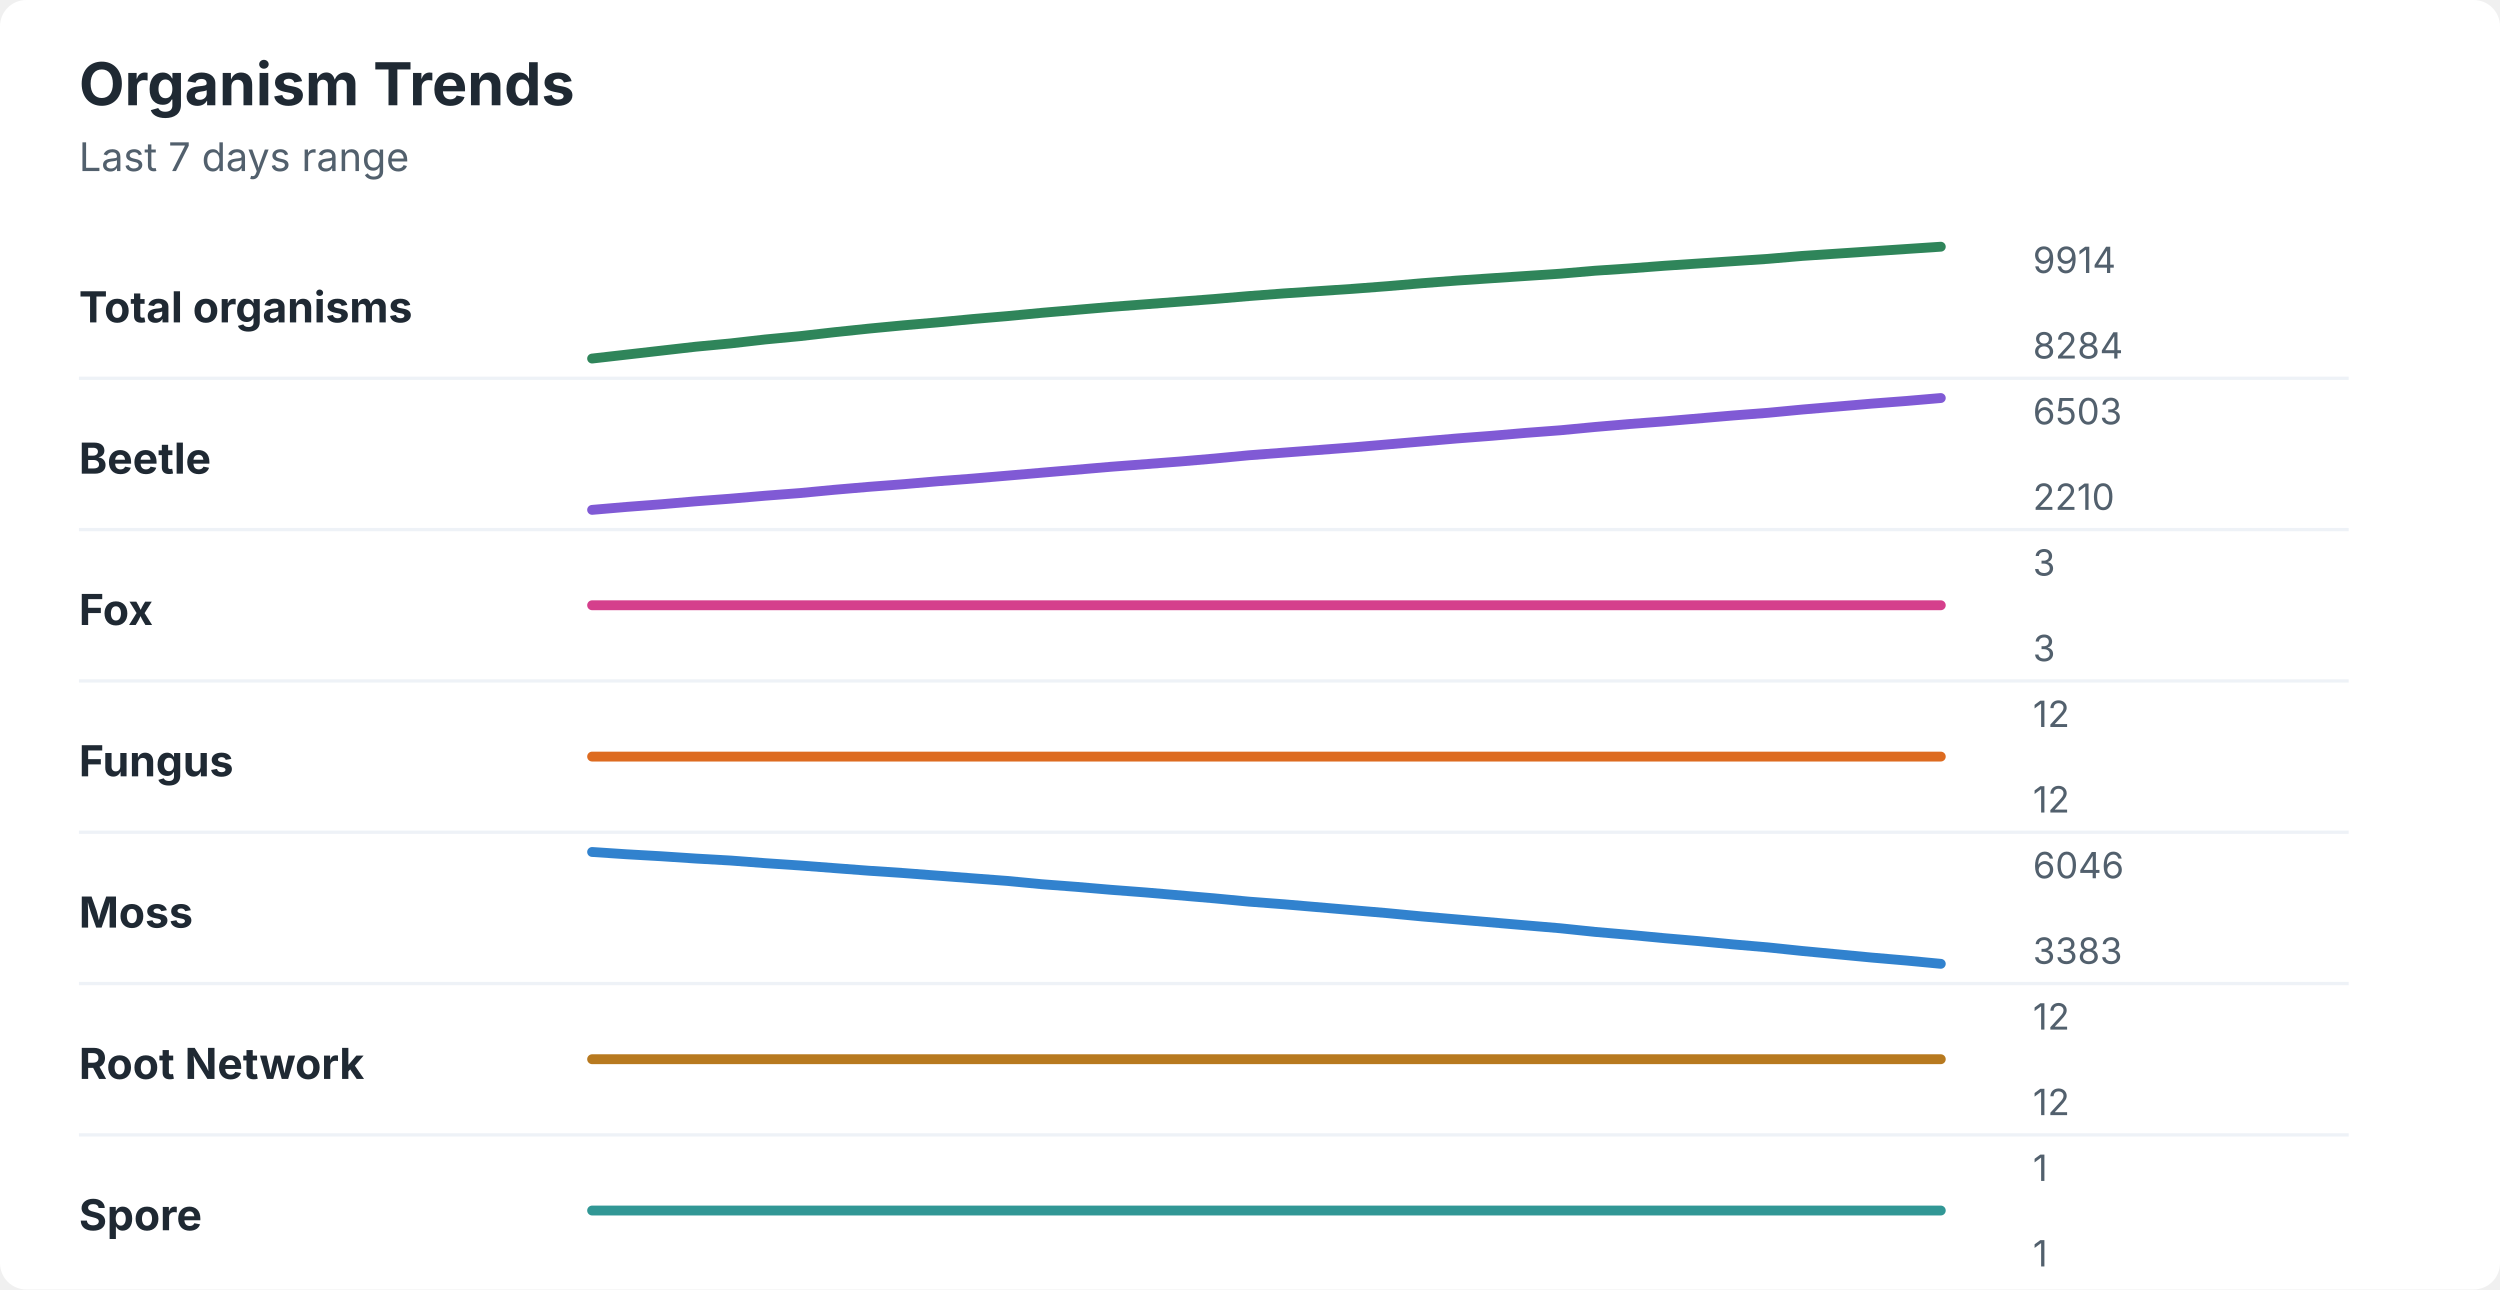
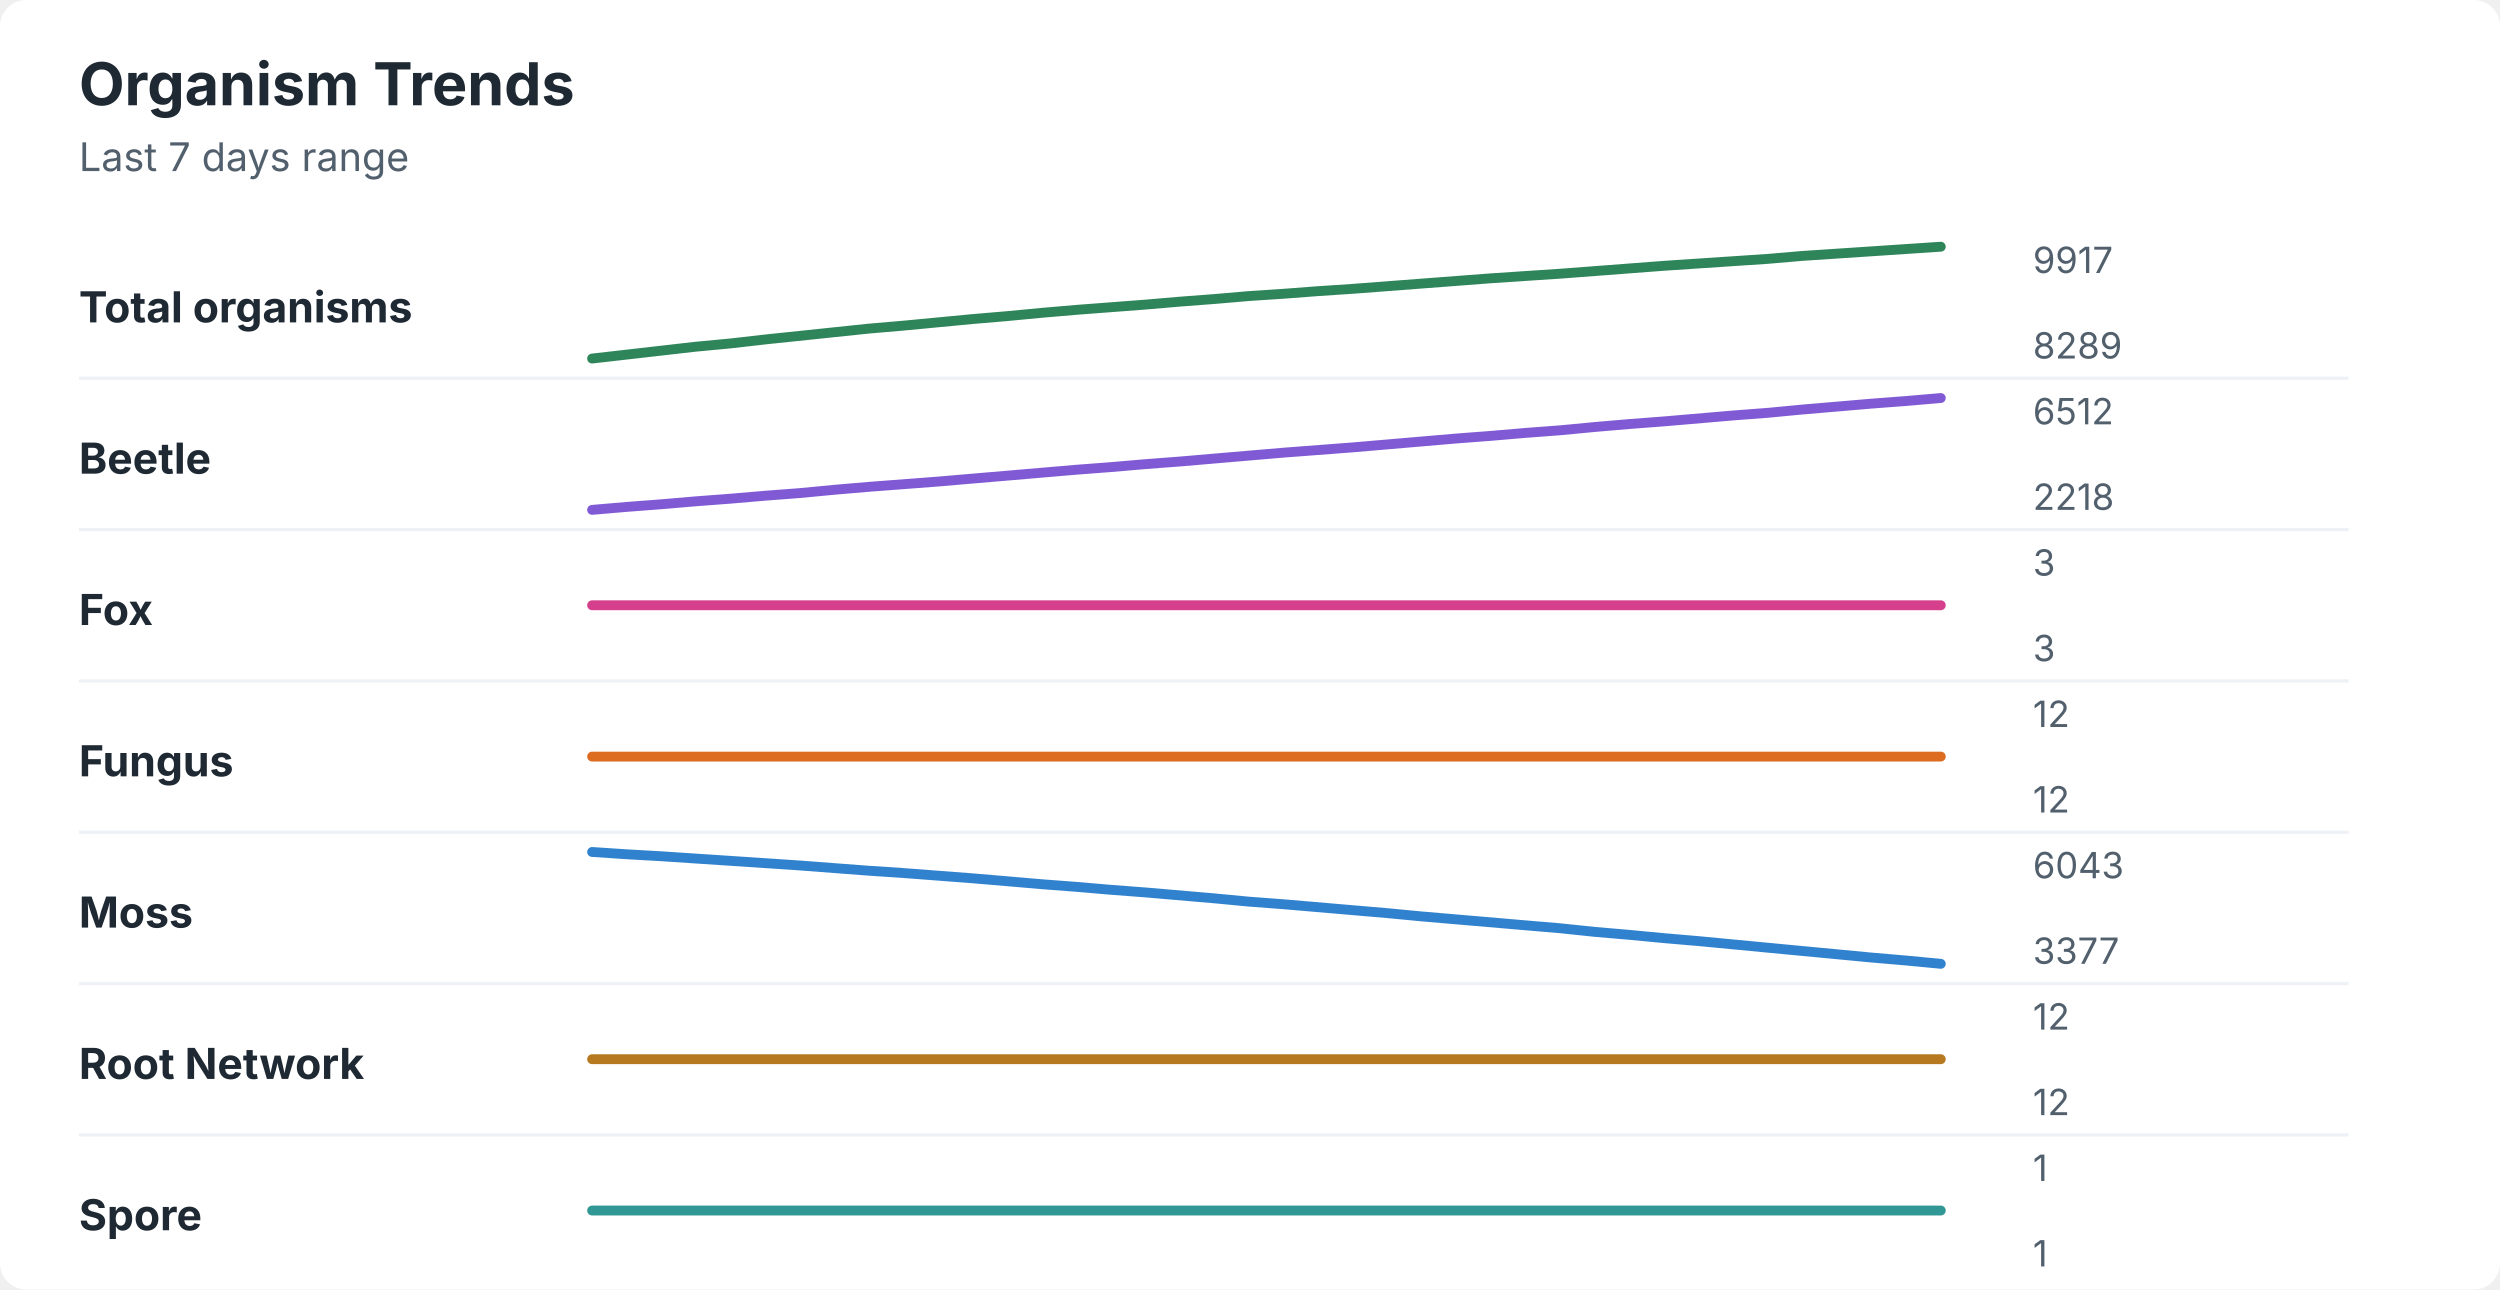
<svg xmlns="http://www.w3.org/2000/svg" width="760" height="392" viewBox="0 0 760 392" role="img" aria-labelledby="title desc">
  <rect width="760" height="392" rx="8" fill="#ffffff" />
  <style>
    text { font-family: -apple-system, BlinkMacSystemFont, "Segoe UI", sans-serif; }
    .title { font-size: 18px; font-weight: 700; fill: #1f2933; }
    .subtitle { font-size: 12px; fill: #52606d; }
    .label { font-size: 13px; font-weight: 650; fill: #1f2933; }
    .axis-value { font-size: 11px; fill: #52606d; }
    .separator { stroke: #eef2f7; stroke-width: 1; }
  </style>
  <text x="24" y="32" class="title">Organism Trends</text>
  <text x="24" y="52" class="subtitle">Last 7 days range</text>
  <text x="24" y="98" class="label">Total organisms</text>
-   <polyline points="180.0,109.0 190.5,107.8 201.0,106.6 211.5,105.4 222.1,104.4 232.6,103.2 243.1,102.2 253.6,101.0 264.1,99.9 274.6,98.9 285.1,98.0 295.6,97.0 306.2,96.1 316.7,95.1 327.2,94.2 337.7,93.3 348.2,92.5 358.7,91.7 369.2,90.9 379.7,90.0 390.3,89.2 400.8,88.5 411.3,87.8 421.8,87.0 432.3,86.1 442.8,85.3 453.3,84.6 463.8,83.9 474.4,83.2 484.9,82.3 495.4,81.6 505.9,80.8 516.4,80.1 526.9,79.4 537.4,78.7 547.9,77.8 558.5,77.1 569.0,76.4 579.5,75.7 590.0,75.0 " fill="none" stroke="#2f855a" stroke-width="3" stroke-linecap="round" stroke-linejoin="round" />
-   <text x="618" y="83" class="axis-value">9914</text>
-   <text x="618" y="109" class="axis-value">8284</text>
+   <polyline points="180.0,109.0 190.5,107.8 201.0,106.6 211.5,105.4 222.1,104.4 232.6,103.2 243.1,102.1 253.6,101.0 264.1,99.9 274.6,99.0 285.1,98.0 295.6,97.0 306.2,96.1 316.7,95.1 327.2,94.2 337.7,93.4 348.2,92.6 358.7,91.7 369.2,90.9 379.7,90.0 390.3,89.3 400.8,88.5 411.3,87.8 421.8,87.0 432.3,86.2 442.8,85.4 453.3,84.6 463.8,83.9 474.4,83.2 484.9,82.4 495.4,81.6 505.9,80.8 516.4,80.1 526.9,79.4 537.4,78.7 547.9,77.8 558.5,77.1 569.0,76.4 579.5,75.7 590.0,75.0 " fill="none" stroke="#2f855a" stroke-width="3" stroke-linecap="round" stroke-linejoin="round" />
+   <text x="618" y="83" class="axis-value">9917</text>
+   <text x="618" y="109" class="axis-value">8289</text>
  <line x1="24" y1="115.0" x2="714" y2="115.0" class="separator" />
  <text x="24" y="144" class="label">Beetle</text>
-   <polyline points="180.0,155.0 190.5,154.1 201.0,153.3 211.5,152.4 222.1,151.6 232.6,150.7 243.1,149.9 253.6,148.9 264.1,148.0 274.6,147.2 285.1,146.3 295.6,145.5 306.2,144.6 316.7,143.7 327.2,142.8 337.7,141.9 348.2,141.1 358.7,140.3 369.2,139.4 379.7,138.4 390.3,137.6 400.8,136.8 411.3,136.0 421.8,135.1 432.3,134.2 442.8,133.3 453.3,132.5 463.8,131.6 474.4,130.8 484.9,129.8 495.4,128.9 505.9,128.1 516.4,127.2 526.9,126.3 537.4,125.5 547.9,124.5 558.5,123.6 569.0,122.7 579.5,121.9 590.0,121.0 " fill="none" stroke="#805ad5" stroke-width="3" stroke-linecap="round" stroke-linejoin="round" />
-   <text x="618" y="129" class="axis-value">6503</text>
-   <text x="618" y="155" class="axis-value">2210</text>
+   <polyline points="180.0,155.0 190.5,154.1 201.0,153.3 211.5,152.4 222.1,151.6 232.6,150.7 243.1,149.9 253.6,148.9 264.1,148.0 274.6,147.2 285.1,146.4 295.6,145.5 306.2,144.6 316.7,143.7 327.2,142.8 337.7,142.0 348.2,141.1 358.7,140.3 369.2,139.4 379.7,138.5 390.3,137.6 400.8,136.8 411.3,136.0 421.8,135.1 432.3,134.2 442.8,133.3 453.3,132.5 463.8,131.6 474.4,130.8 484.9,129.8 495.4,128.9 505.9,128.1 516.4,127.2 526.9,126.3 537.4,125.5 547.9,124.5 558.5,123.6 569.0,122.7 579.5,121.9 590.0,121.0 " fill="none" stroke="#805ad5" stroke-width="3" stroke-linecap="round" stroke-linejoin="round" />
+   <text x="618" y="129" class="axis-value">6512</text>
+   <text x="618" y="155" class="axis-value">2218</text>
  <line x1="24" y1="161.0" x2="714" y2="161.0" class="separator" />
  <text x="24" y="190" class="label">Fox</text>
  <polyline points="180.0,184.0 190.5,184.0 201.0,184.0 211.5,184.0 222.1,184.0 232.6,184.0 243.1,184.0 253.6,184.0 264.1,184.0 274.6,184.0 285.1,184.0 295.6,184.0 306.2,184.0 316.7,184.0 327.2,184.0 337.7,184.0 348.2,184.0 358.7,184.0 369.2,184.0 379.7,184.0 390.3,184.0 400.8,184.0 411.3,184.0 421.8,184.0 432.3,184.0 442.8,184.0 453.3,184.0 463.8,184.0 474.4,184.0 484.9,184.0 495.4,184.0 505.9,184.0 516.4,184.0 526.9,184.0 537.4,184.0 547.9,184.0 558.5,184.0 569.0,184.0 579.5,184.0 590.0,184.0 " fill="none" stroke="#d53f8c" stroke-width="3" stroke-linecap="round" stroke-linejoin="round" />
  <text x="618" y="175" class="axis-value">3</text>
  <text x="618" y="201" class="axis-value">3</text>
  <line x1="24" y1="207.0" x2="714" y2="207.0" class="separator" />
  <text x="24" y="236" class="label">Fungus</text>
  <polyline points="180.0,230.0 190.5,230.0 201.0,230.0 211.5,230.0 222.1,230.0 232.6,230.0 243.1,230.0 253.6,230.0 264.1,230.0 274.6,230.0 285.1,230.0 295.6,230.0 306.2,230.0 316.7,230.0 327.2,230.0 337.7,230.0 348.2,230.0 358.7,230.0 369.2,230.0 379.7,230.0 390.3,230.0 400.8,230.0 411.3,230.0 421.8,230.0 432.3,230.0 442.8,230.0 453.3,230.0 463.8,230.0 474.4,230.0 484.9,230.0 495.4,230.0 505.9,230.0 516.4,230.0 526.9,230.0 537.4,230.0 547.9,230.0 558.5,230.0 569.0,230.0 579.5,230.0 590.0,230.0 " fill="none" stroke="#dd6b20" stroke-width="3" stroke-linecap="round" stroke-linejoin="round" />
  <text x="618" y="221" class="axis-value">12</text>
  <text x="618" y="247" class="axis-value">12</text>
  <line x1="24" y1="253.0" x2="714" y2="253.0" class="separator" />
  <text x="24" y="282" class="label">Moss</text>
-   <polyline points="180.0,259.0 190.5,259.7 201.0,260.3 211.5,261.0 222.1,261.6 232.6,262.4 243.1,263.1 253.6,263.9 264.1,264.7 274.6,265.4 285.1,266.2 295.6,267.0 306.2,267.8 316.7,268.8 327.2,269.6 337.7,270.5 348.2,271.3 358.7,272.2 369.2,273.1 379.7,274.1 390.3,274.9 400.8,275.8 411.3,276.7 421.8,277.6 432.3,278.6 442.8,279.5 453.3,280.4 463.8,281.3 474.4,282.2 484.9,283.3 495.4,284.2 505.9,285.2 516.4,286.1 526.9,287.1 537.4,288.0 547.9,289.1 558.5,290.1 569.0,291.1 579.5,292.0 590.0,293.0 " fill="none" stroke="#3182ce" stroke-width="3" stroke-linecap="round" stroke-linejoin="round" />
-   <text x="618" y="267" class="axis-value">6046</text>
-   <text x="618" y="293" class="axis-value">3383</text>
+   <polyline points="180.0,259.0 190.5,259.7 201.0,260.3 211.5,261.0 222.1,261.7 232.6,262.4 243.1,263.1 253.6,263.9 264.1,264.7 274.6,265.4 285.1,266.2 295.6,267.0 306.2,267.9 316.7,268.8 327.2,269.6 337.7,270.5 348.2,271.3 358.7,272.2 369.2,273.1 379.7,274.1 390.3,274.9 400.8,275.8 411.3,276.7 421.8,277.6 432.3,278.6 442.8,279.5 453.3,280.4 463.8,281.3 474.4,282.2 484.9,283.3 495.4,284.2 505.9,285.2 516.4,286.1 526.9,287.1 537.4,288.1 547.9,289.1 558.5,290.1 569.0,291.1 579.5,292.0 590.0,293.0 " fill="none" stroke="#3182ce" stroke-width="3" stroke-linecap="round" stroke-linejoin="round" />
+   <text x="618" y="267" class="axis-value">6043</text>
+   <text x="618" y="293" class="axis-value">3377</text>
  <line x1="24" y1="299.0" x2="714" y2="299.0" class="separator" />
  <text x="24" y="328" class="label">Root Network</text>
  <polyline points="180.0,322.0 190.5,322.0 201.0,322.0 211.5,322.0 222.1,322.0 232.6,322.0 243.1,322.0 253.6,322.0 264.1,322.0 274.6,322.0 285.1,322.0 295.6,322.0 306.2,322.0 316.7,322.0 327.2,322.0 337.7,322.0 348.2,322.0 358.7,322.0 369.2,322.0 379.7,322.0 390.3,322.0 400.8,322.0 411.3,322.0 421.8,322.0 432.3,322.0 442.8,322.0 453.3,322.0 463.8,322.0 474.4,322.0 484.9,322.0 495.4,322.0 505.9,322.0 516.4,322.0 526.9,322.0 537.4,322.0 547.9,322.0 558.5,322.0 569.0,322.0 579.5,322.0 590.0,322.0 " fill="none" stroke="#b7791f" stroke-width="3" stroke-linecap="round" stroke-linejoin="round" />
  <text x="618" y="313" class="axis-value">12</text>
  <text x="618" y="339" class="axis-value">12</text>
  <line x1="24" y1="345.0" x2="714" y2="345.0" class="separator" />
  <text x="24" y="374" class="label">Spore</text>
  <polyline points="180.0,368.0 190.5,368.0 201.0,368.0 211.5,368.0 222.1,368.0 232.6,368.0 243.1,368.0 253.6,368.0 264.1,368.0 274.6,368.0 285.1,368.0 295.6,368.0 306.2,368.0 316.7,368.0 327.2,368.0 337.7,368.0 348.2,368.0 358.7,368.0 369.2,368.0 379.7,368.0 390.3,368.0 400.8,368.0 411.3,368.0 421.8,368.0 432.3,368.0 442.8,368.0 453.3,368.0 463.8,368.0 474.4,368.0 484.9,368.0 495.4,368.0 505.9,368.0 516.4,368.0 526.9,368.0 537.4,368.0 547.9,368.0 558.5,368.0 569.0,368.0 579.5,368.0 590.0,368.0 " fill="none" stroke="#319795" stroke-width="3" stroke-linecap="round" stroke-linejoin="round" />
  <text x="618" y="359" class="axis-value">1</text>
  <text x="618" y="385" class="axis-value">1</text>
</svg>
